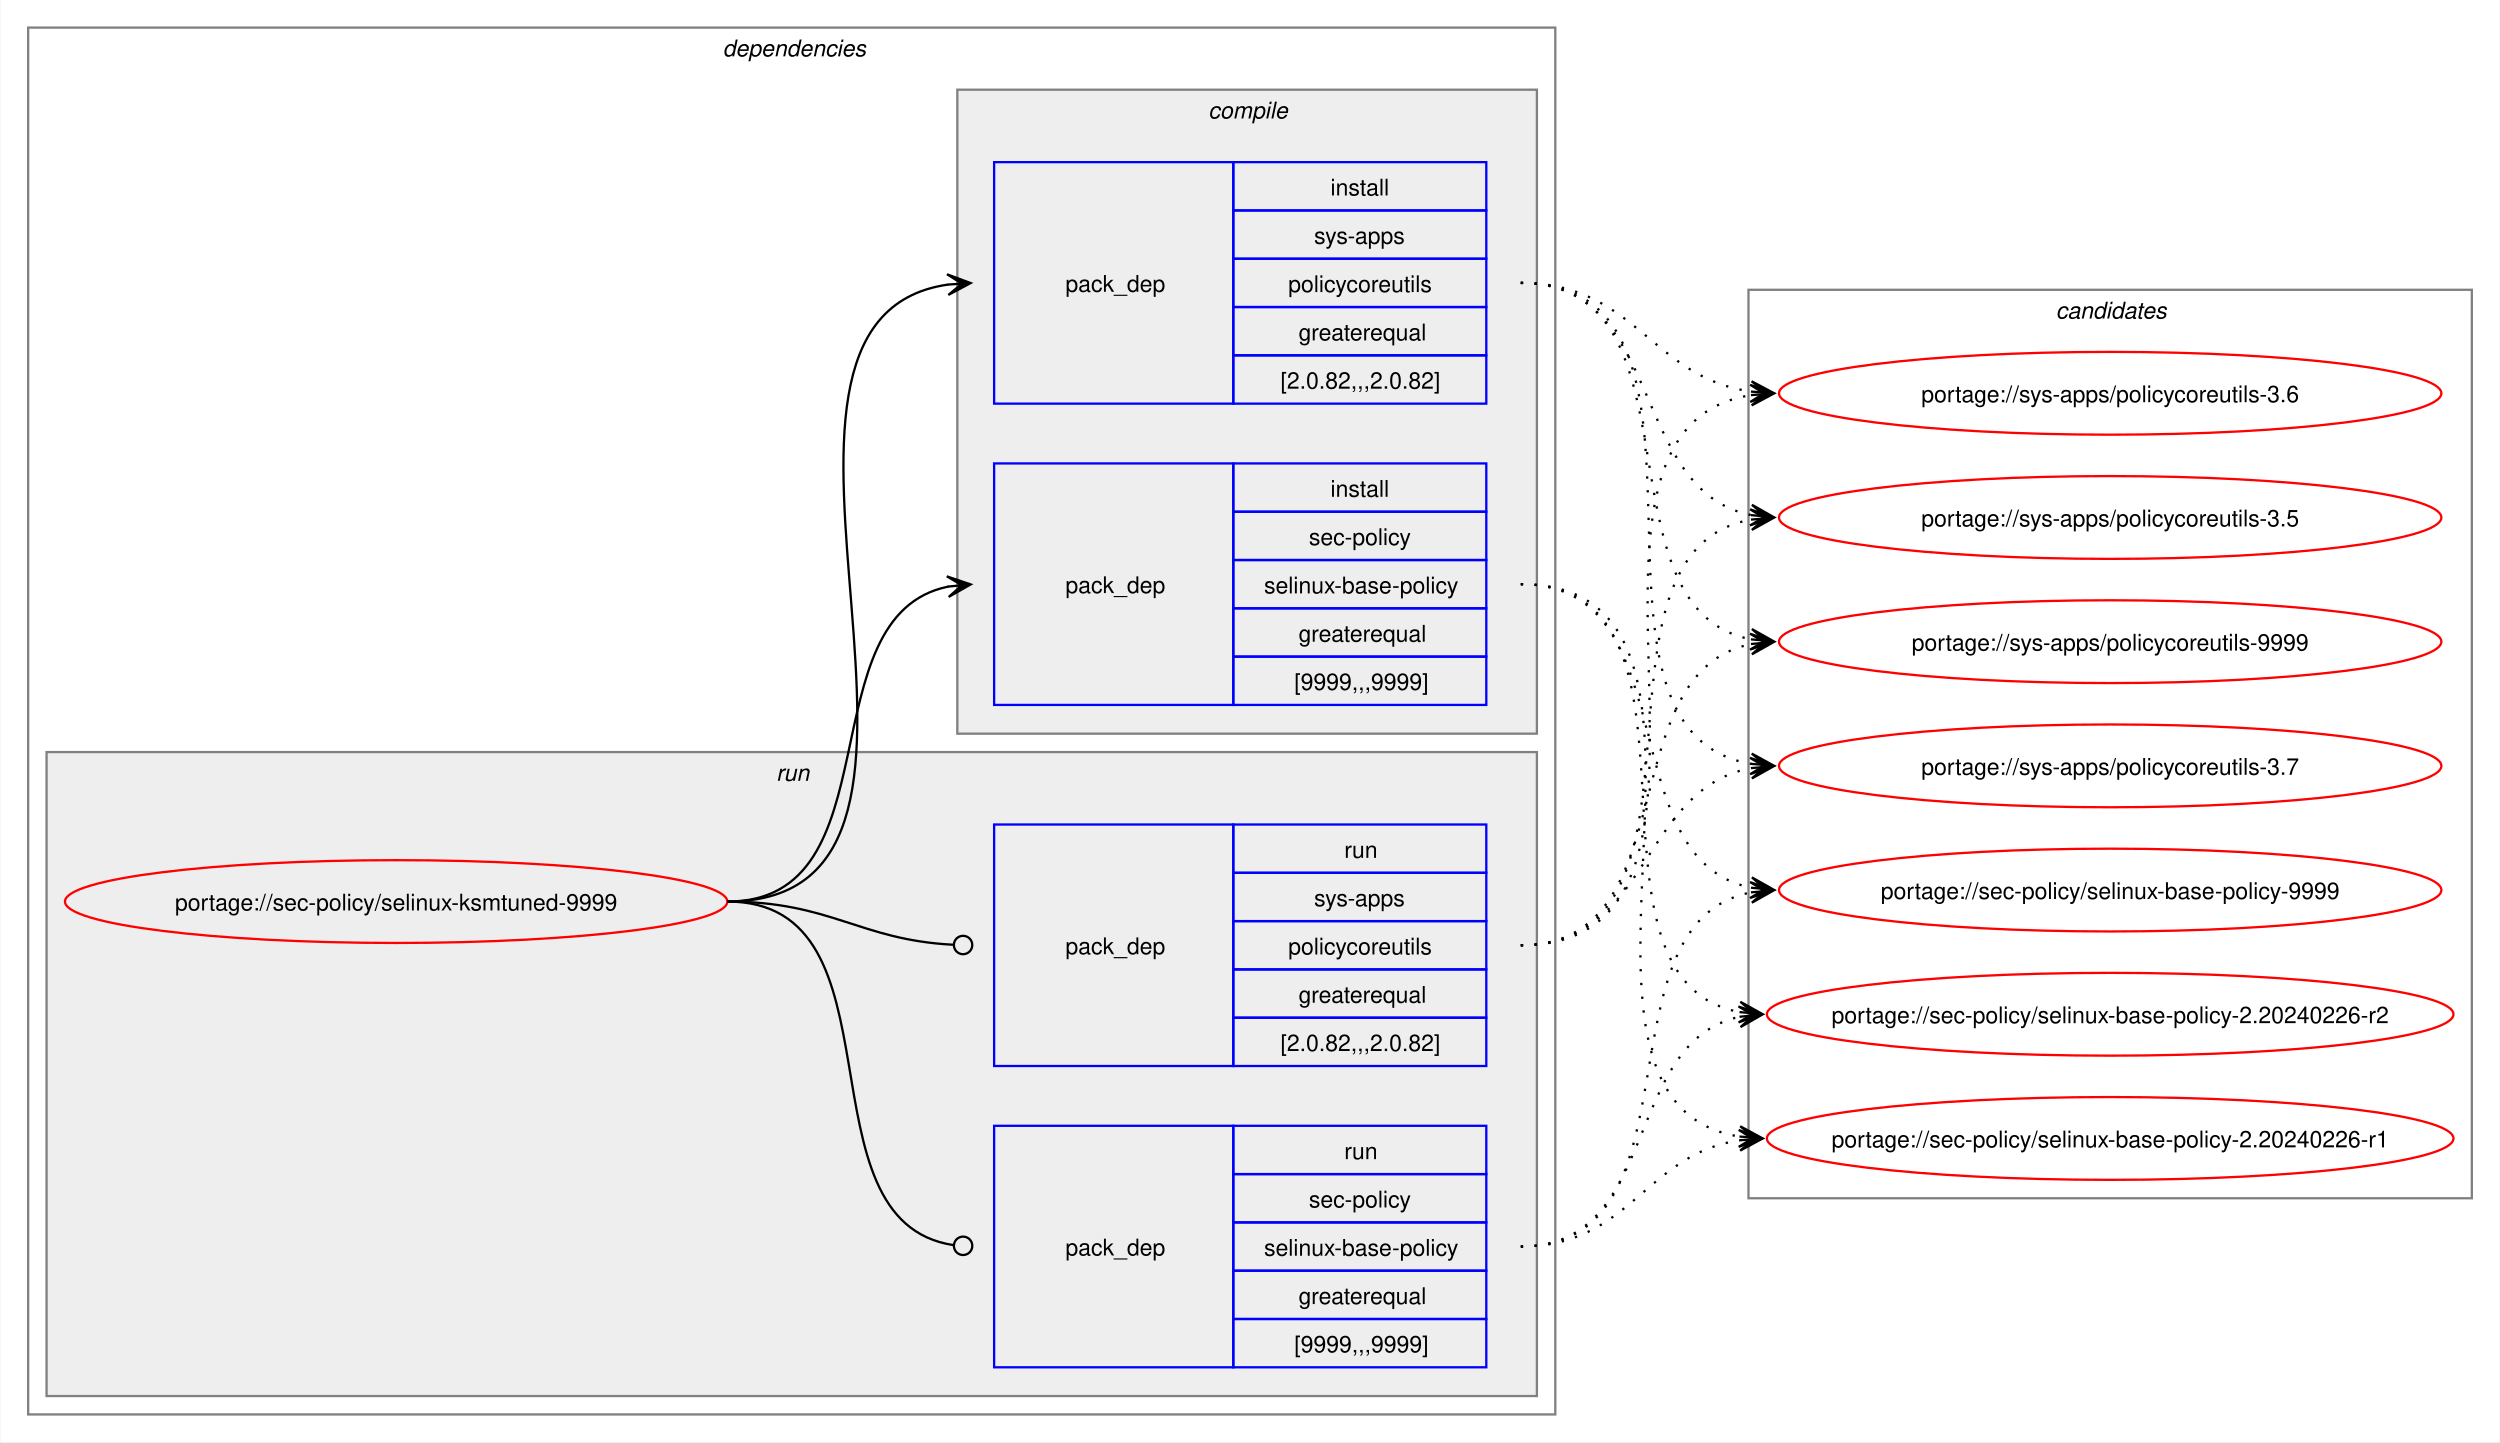
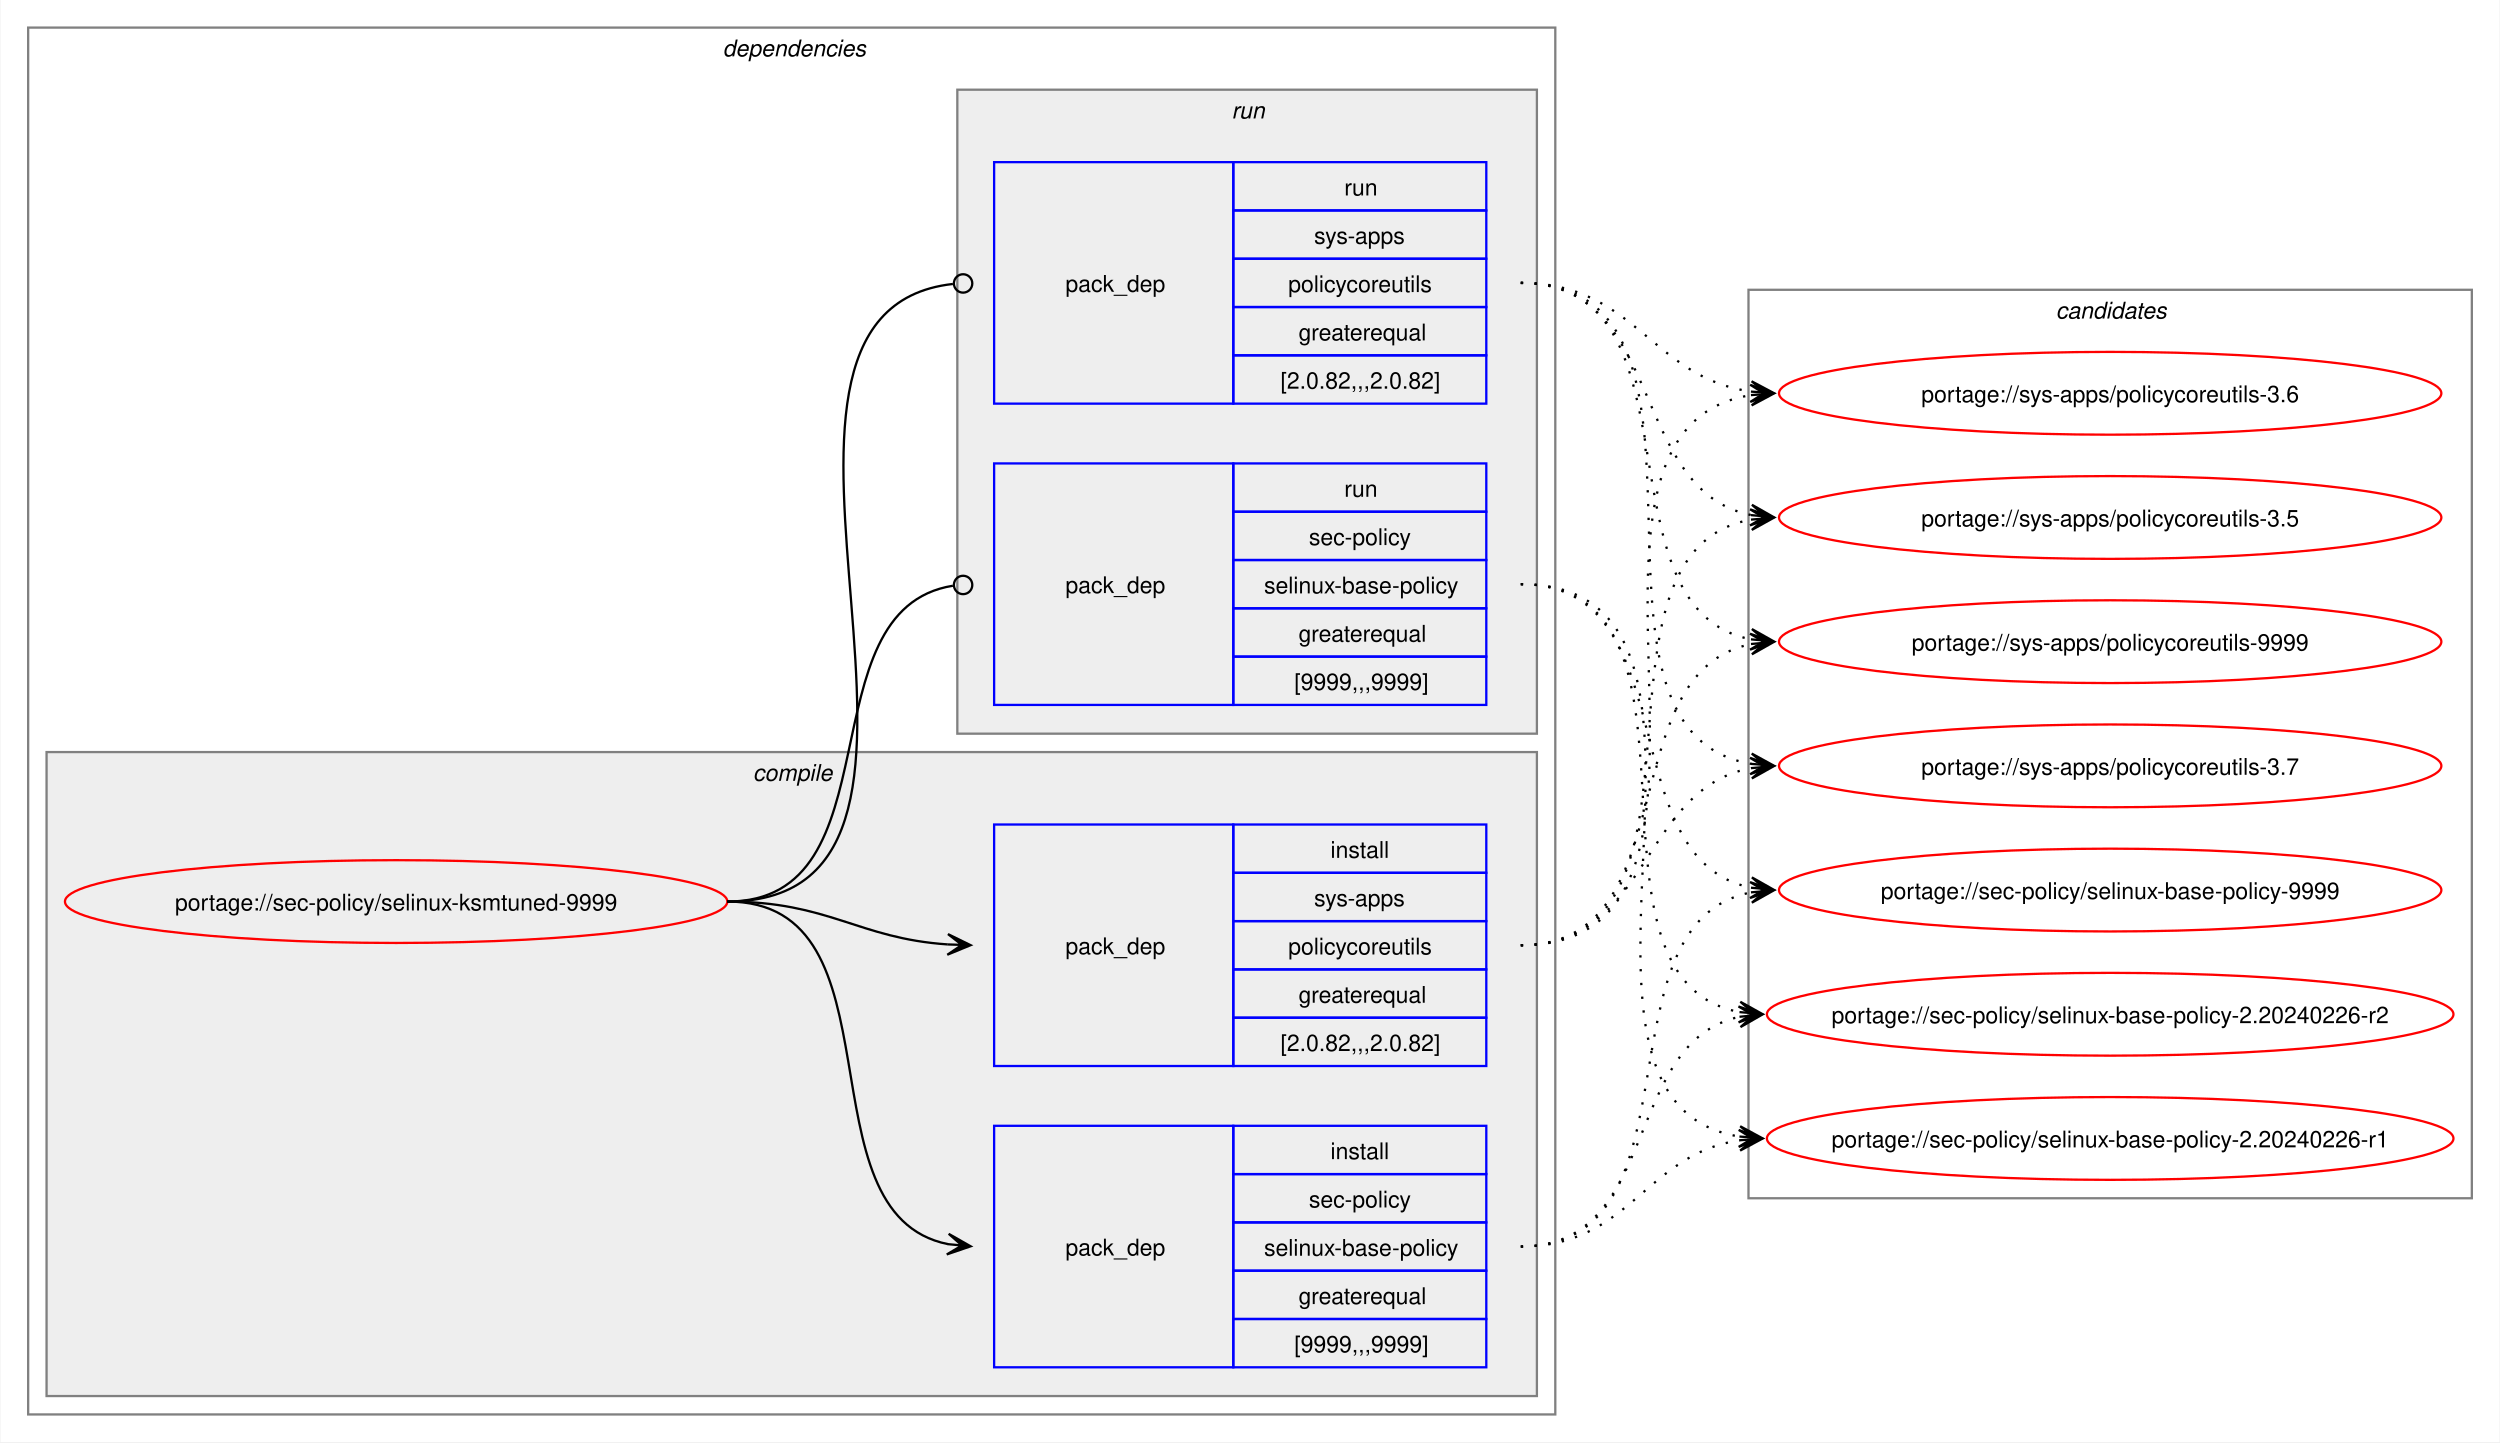
<svg xmlns="http://www.w3.org/2000/svg" xmlns:xlink="http://www.w3.org/1999/xlink" width="1087pt" height="627pt" viewBox="0.00 0.00 1086.51 627.00">
  <g id="graph0" class="graph" transform="scale(1 1) rotate(0) translate(4 623)">
    <polygon fill="white" stroke="none" points="-4,4 -4,-623 1082.51,-623 1082.51,4 -4,4" />
    <g id="clust2" class="cluster">
      <polygon fill="none" stroke="gray" points="8,-8 8,-611 672,-611 672,-8 8,-8" />
      <text text-anchor="start" x="310" y="-598.5" font-family="Helvetica,sans-Serif" font-style="italic" font-size="10.00">dependencies</text>
    </g>
+     <g id="clust3" class="cluster">
+       <polygon fill="#eeeeee" stroke="gray" points="16,-16 16,-296 664,-296 664,-16 16,-16" />
+       <text text-anchor="start" x="323.12" y="-283.5" font-family="Helvetica,sans-Serif" font-style="italic" font-size="10.00">compile</text>
+     </g>
    <g id="clust7" class="cluster">
-       <polygon fill="#eeeeee" stroke="gray" points="16,-16 16,-296 664,-296 664,-16 16,-16" />
-       <text text-anchor="start" x="333.25" y="-283.5" font-family="Helvetica,sans-Serif" font-style="italic" font-size="10.00">run</text>
-     </g>
-     <g id="clust3" class="cluster">
      <polygon fill="#eeeeee" stroke="gray" points="412,-304 412,-584 664,-584 664,-304 412,-304" />
-       <text text-anchor="start" x="521.12" y="-571.5" font-family="Helvetica,sans-Serif" font-style="italic" font-size="10.00">compile</text>
+       <text text-anchor="start" x="531.25" y="-571.5" font-family="Helvetica,sans-Serif" font-style="italic" font-size="10.00">run</text>
    </g>
    <g id="clust10" class="cluster">
      <polygon fill="none" stroke="gray" points="756,-102 756,-497 1070.51,-497 1070.51,-102 756,-102" />
      <text text-anchor="start" x="889.63" y="-484.5" font-family="Helvetica,sans-Serif" font-style="italic" font-size="10.00">candidates</text>
    </g>
    <g id="node1" class="node">
      <g id="a_node1">
        <a xlink:href="../sec-policy/selinux-ksmtuned-9999.svg" xlink:title="portage://sec-policy/selinux-ksmtuned-9999">
          <ellipse fill="none" stroke="red" cx="168" cy="-231" rx="144" ry="18" />
          <text text-anchor="middle" x="168" y="-227.12" font-family="Helvetica,sans-Serif" font-size="10.00">portage://sec-policy/selinux-ksmtuned-9999</text>
        </a>
      </g>
    </g>
    <g id="node2" class="node">
+       <polygon fill="none" stroke="blue" points="428,-28.5 428,-133.5 532,-133.5 532,-28.5 428,-28.5" />
+       <text text-anchor="start" x="459" y="-77.12" font-family="Helvetica,sans-Serif" font-size="10.00">pack_dep</text>
+       <polygon fill="none" stroke="blue" points="532,-112.5 532,-133.5 642,-133.5 642,-112.5 532,-112.5" />
+       <text text-anchor="start" x="574.25" y="-119" font-family="Helvetica,sans-Serif" font-size="10.00">install</text>
+       <polygon fill="none" stroke="blue" points="532,-91.5 532,-112.5 642,-112.5 642,-91.5 532,-91.5" />
+       <text text-anchor="start" x="564.87" y="-98" font-family="Helvetica,sans-Serif" font-size="10.00">sec-policy</text>
+       <polygon fill="none" stroke="blue" points="532,-70.5 532,-91.5 642,-91.5 642,-70.5 532,-70.5" />
+       <text text-anchor="start" x="545.37" y="-77" font-family="Helvetica,sans-Serif" font-size="10.00">selinux-base-policy</text>
+       <polygon fill="none" stroke="blue" points="532,-49.5 532,-70.5 642,-70.5 642,-49.5 532,-49.5" />
+       <text text-anchor="start" x="560.37" y="-56" font-family="Helvetica,sans-Serif" font-size="10.00">greaterequal</text>
+       <polygon fill="none" stroke="blue" points="532,-28.5 532,-49.5 642,-49.5 642,-28.5 532,-28.5" />
+       <text text-anchor="start" x="558.5" y="-35" font-family="Helvetica,sans-Serif" font-size="10.00">[9999,,,9999]</text>
+     </g>
+     <g id="edge1" class="edge">
+       <path fill="none" stroke="black" d="M312,-231C389.89,-231 342.32,-95.29 407.96,-82.04" />
+       <polygon fill="black" stroke="black" points="417.79,-81.11 408.25,-86.53 414.02,-81.47 407.83,-82.05 407.83,-82.05 407.83,-82.05 414.02,-81.47 407.41,-77.57 417.79,-81.11" />
+     </g>
+     <g id="node3" class="node">
+       <polygon fill="none" stroke="blue" points="428,-159.5 428,-264.5 532,-264.5 532,-159.5 428,-159.5" />
+       <text text-anchor="start" x="459" y="-208.12" font-family="Helvetica,sans-Serif" font-size="10.00">pack_dep</text>
+       <polygon fill="none" stroke="blue" points="532,-243.5 532,-264.5 642,-264.5 642,-243.5 532,-243.5" />
+       <text text-anchor="start" x="574.25" y="-250" font-family="Helvetica,sans-Serif" font-size="10.00">install</text>
+       <polygon fill="none" stroke="blue" points="532,-222.5 532,-243.5 642,-243.5 642,-222.5 532,-222.5" />
+       <text text-anchor="start" x="567.12" y="-229" font-family="Helvetica,sans-Serif" font-size="10.00">sys-apps</text>
+       <polygon fill="none" stroke="blue" points="532,-201.5 532,-222.5 642,-222.5 642,-201.5 532,-201.5" />
+       <text text-anchor="start" x="555.87" y="-208" font-family="Helvetica,sans-Serif" font-size="10.00">policycoreutils</text>
+       <polygon fill="none" stroke="blue" points="532,-180.5 532,-201.5 642,-201.5 642,-180.5 532,-180.5" />
+       <text text-anchor="start" x="560.37" y="-187" font-family="Helvetica,sans-Serif" font-size="10.00">greaterequal</text>
+       <polygon fill="none" stroke="blue" points="532,-159.5 532,-180.5 642,-180.5 642,-159.5 532,-159.5" />
+       <text text-anchor="start" x="552.5" y="-166" font-family="Helvetica,sans-Serif" font-size="10.00">[2.0.82,,,2.0.82]</text>
+     </g>
+     <g id="edge2" class="edge">
+       <path fill="none" stroke="black" d="M312,-231C356.34,-231 368.74,-214.99 407.84,-212.36" />
+       <polygon fill="black" stroke="black" points="417.78,-212.04 407.93,-216.86 414,-212.16 407.79,-212.36 407.79,-212.36 407.79,-212.36 414,-212.16 407.64,-207.87 417.78,-212.04" />
+     </g>
+     <g id="node4" class="node">
      <polygon fill="none" stroke="blue" points="428,-316.5 428,-421.5 532,-421.5 532,-316.5 428,-316.5" />
      <text text-anchor="start" x="459" y="-365.12" font-family="Helvetica,sans-Serif" font-size="10.00">pack_dep</text>
      <polygon fill="none" stroke="blue" points="532,-400.5 532,-421.5 642,-421.5 642,-400.5 532,-400.5" />
-       <text text-anchor="start" x="574.25" y="-407" font-family="Helvetica,sans-Serif" font-size="10.00">install</text>
+       <text text-anchor="start" x="580.25" y="-407" font-family="Helvetica,sans-Serif" font-size="10.00">run</text>
      <polygon fill="none" stroke="blue" points="532,-379.5 532,-400.5 642,-400.5 642,-379.5 532,-379.5" />
      <text text-anchor="start" x="564.87" y="-386" font-family="Helvetica,sans-Serif" font-size="10.00">sec-policy</text>
      <polygon fill="none" stroke="blue" points="532,-358.5 532,-379.5 642,-379.5 642,-358.5 532,-358.5" />
      <text text-anchor="start" x="545.37" y="-365" font-family="Helvetica,sans-Serif" font-size="10.00">selinux-base-policy</text>
      <polygon fill="none" stroke="blue" points="532,-337.5 532,-358.5 642,-358.5 642,-337.5 532,-337.5" />
      <text text-anchor="start" x="560.37" y="-344" font-family="Helvetica,sans-Serif" font-size="10.00">greaterequal</text>
      <polygon fill="none" stroke="blue" points="532,-316.5 532,-337.5 642,-337.5 642,-316.5 532,-316.5" />
      <text text-anchor="start" x="558.5" y="-323" font-family="Helvetica,sans-Serif" font-size="10.00">[9999,,,9999]</text>
    </g>
-     <g id="edge1" class="edge">
-       <path fill="none" stroke="black" d="M312,-231C385.67,-231 345.96,-355.34 408.12,-367.97" />
-       <polygon fill="black" stroke="black" points="417.79,-368.89 407.41,-372.42 414.02,-368.53 407.83,-367.94 407.83,-367.94 407.83,-367.94 414.02,-368.53 408.26,-363.46 417.79,-368.89" />
-     </g>
-     <g id="node3" class="node">
+     <g id="edge3" class="edge">
+       <path fill="none" stroke="black" d="M312,-231C386.43,-231 345.13,-357.91 410.07,-368.32" />
+       <ellipse fill="none" stroke="black" cx="414.51" cy="-368.66" rx="4" ry="4" />
+     </g>
+     <g id="node5" class="node">
      <polygon fill="none" stroke="blue" points="428,-447.5 428,-552.5 532,-552.5 532,-447.5 428,-447.5" />
      <text text-anchor="start" x="459" y="-496.12" font-family="Helvetica,sans-Serif" font-size="10.00">pack_dep</text>
      <polygon fill="none" stroke="blue" points="532,-531.5 532,-552.5 642,-552.5 642,-531.5 532,-531.5" />
-       <text text-anchor="start" x="574.25" y="-538" font-family="Helvetica,sans-Serif" font-size="10.00">install</text>
+       <text text-anchor="start" x="580.25" y="-538" font-family="Helvetica,sans-Serif" font-size="10.00">run</text>
      <polygon fill="none" stroke="blue" points="532,-510.5 532,-531.5 642,-531.5 642,-510.5 532,-510.5" />
      <text text-anchor="start" x="567.12" y="-517" font-family="Helvetica,sans-Serif" font-size="10.00">sys-apps</text>
      <polygon fill="none" stroke="blue" points="532,-489.5 532,-510.5 642,-510.5 642,-489.5 532,-489.5" />
      <text text-anchor="start" x="555.87" y="-496" font-family="Helvetica,sans-Serif" font-size="10.00">policycoreutils</text>
      <polygon fill="none" stroke="blue" points="532,-468.5 532,-489.5 642,-489.5 642,-468.5 532,-468.5" />
      <text text-anchor="start" x="560.37" y="-475" font-family="Helvetica,sans-Serif" font-size="10.00">greaterequal</text>
      <polygon fill="none" stroke="blue" points="532,-447.5 532,-468.5 642,-468.5 642,-447.5 532,-447.5" />
      <text text-anchor="start" x="552.5" y="-454" font-family="Helvetica,sans-Serif" font-size="10.00">[2.0.82,,,2.0.82]</text>
    </g>
-     <g id="edge2" class="edge">
-       <path fill="none" stroke="black" d="M312,-231C436.77,-231 299.18,-483.96 408.07,-499.28" />
-       <polygon fill="black" stroke="black" points="417.78,-499.92 407.51,-503.75 414.01,-499.67 407.81,-499.26 407.81,-499.26 407.81,-499.26 414.01,-499.67 408.1,-494.77 417.78,-499.92" />
-     </g>
-     <g id="node4" class="node">
-       <polygon fill="none" stroke="blue" points="428,-28.5 428,-133.5 532,-133.5 532,-28.5 428,-28.5" />
-       <text text-anchor="start" x="459" y="-77.12" font-family="Helvetica,sans-Serif" font-size="10.00">pack_dep</text>
-       <polygon fill="none" stroke="blue" points="532,-112.5 532,-133.5 642,-133.5 642,-112.5 532,-112.5" />
-       <text text-anchor="start" x="580.25" y="-119" font-family="Helvetica,sans-Serif" font-size="10.00">run</text>
-       <polygon fill="none" stroke="blue" points="532,-91.5 532,-112.5 642,-112.5 642,-91.5 532,-91.5" />
-       <text text-anchor="start" x="564.87" y="-98" font-family="Helvetica,sans-Serif" font-size="10.00">sec-policy</text>
-       <polygon fill="none" stroke="blue" points="532,-70.5 532,-91.5 642,-91.5 642,-70.5 532,-70.5" />
-       <text text-anchor="start" x="545.37" y="-77" font-family="Helvetica,sans-Serif" font-size="10.00">selinux-base-policy</text>
-       <polygon fill="none" stroke="blue" points="532,-49.5 532,-70.5 642,-70.5 642,-49.5 532,-49.5" />
-       <text text-anchor="start" x="560.37" y="-56" font-family="Helvetica,sans-Serif" font-size="10.00">greaterequal</text>
-       <polygon fill="none" stroke="blue" points="532,-28.5 532,-49.5 642,-49.5 642,-28.5 532,-28.5" />
-       <text text-anchor="start" x="558.5" y="-35" font-family="Helvetica,sans-Serif" font-size="10.00">[9999,,,9999]</text>
-     </g>
-     <g id="edge3" class="edge">
-       <path fill="none" stroke="black" d="M312,-231C390.85,-231 341.13,-91.93 410.44,-81.6" />
-       <ellipse fill="none" stroke="black" cx="414.51" cy="-81.32" rx="4" ry="4" />
-     </g>
-     <g id="node5" class="node">
-       <polygon fill="none" stroke="blue" points="428,-159.5 428,-264.5 532,-264.5 532,-159.5 428,-159.5" />
-       <text text-anchor="start" x="459" y="-208.12" font-family="Helvetica,sans-Serif" font-size="10.00">pack_dep</text>
-       <polygon fill="none" stroke="blue" points="532,-243.5 532,-264.5 642,-264.5 642,-243.5 532,-243.5" />
-       <text text-anchor="start" x="580.25" y="-250" font-family="Helvetica,sans-Serif" font-size="10.00">run</text>
-       <polygon fill="none" stroke="blue" points="532,-222.5 532,-243.5 642,-243.5 642,-222.5 532,-222.5" />
-       <text text-anchor="start" x="567.12" y="-229" font-family="Helvetica,sans-Serif" font-size="10.00">sys-apps</text>
-       <polygon fill="none" stroke="blue" points="532,-201.5 532,-222.5 642,-222.5 642,-201.5 532,-201.5" />
-       <text text-anchor="start" x="555.87" y="-208" font-family="Helvetica,sans-Serif" font-size="10.00">policycoreutils</text>
-       <polygon fill="none" stroke="blue" points="532,-180.5 532,-201.5 642,-201.5 642,-180.5 532,-180.5" />
-       <text text-anchor="start" x="560.37" y="-187" font-family="Helvetica,sans-Serif" font-size="10.00">greaterequal</text>
-       <polygon fill="none" stroke="blue" points="532,-159.5 532,-180.5 642,-180.5 642,-159.5 532,-159.5" />
-       <text text-anchor="start" x="552.5" y="-166" font-family="Helvetica,sans-Serif" font-size="10.00">[2.0.82,,,2.0.82]</text>
-     </g>
    <g id="edge4" class="edge">
-       <path fill="none" stroke="black" d="M312,-231C357.19,-231 369.2,-214.37 410.11,-212.23" />
-       <ellipse fill="none" stroke="black" cx="414.5" cy="-212.11" rx="4" ry="4" />
+       <path fill="none" stroke="black" d="M312,-231C437.53,-231 297.51,-487.03 410.07,-499.53" />
+       <ellipse fill="none" stroke="black" cx="414.51" cy="-499.76" rx="4" ry="4" />
    </g>
    <g id="node6" class="node">
      <g id="a_node6">
        <a xlink:href="../sec-policy/selinux-base-policy-9999.svg" xlink:title="portage://sec-policy/selinux-base-policy-9999">
          <ellipse fill="none" stroke="red" cx="913.26" cy="-236" rx="144" ry="18" />
          <text text-anchor="middle" x="913.26" y="-232.12" font-family="Helvetica,sans-Serif" font-size="10.00">portage://sec-policy/selinux-base-policy-9999</text>
        </a>
      </g>
    </g>
    <g id="edge5" class="edge">
-       <path fill="none" stroke="black" stroke-dasharray="1,5" d="M657,-369C730.15,-369 695.24,-249.16 757.41,-236.99" />
-       <polygon fill="black" stroke="black" points="767.04,-236.11 757.49,-241.51 763.28,-236.46 757.08,-237.02 757.08,-237.02 757.08,-237.02 763.28,-236.46 756.67,-232.54 767.04,-236.11" />
+       <path fill="none" stroke="black" stroke-dasharray="1,5" d="M657,-81C737.82,-81 688.61,-221.81 757.24,-235.01" />
+       <polygon fill="black" stroke="black" points="767.04,-235.89 756.68,-239.48 763.28,-235.55 757.08,-235 757.08,-235 757.08,-235 763.28,-235.55 757.48,-230.51 767.04,-235.89" />
    </g>
    <g id="node7" class="node">
      <g id="a_node7">
        <a xlink:href="../sec-policy/selinux-base-policy-2.20240226-r2.svg" xlink:title="portage://sec-policy/selinux-base-policy-2.20240226-r2">
          <ellipse fill="none" stroke="red" cx="913.26" cy="-182" rx="149.26" ry="18" />
          <text text-anchor="middle" x="913.26" y="-178.12" font-family="Helvetica,sans-Serif" font-size="10.00">portage://sec-policy/selinux-base-policy-2.20240226-r2</text>
        </a>
      </g>
    </g>
    <g id="edge6" class="edge">
-       <path fill="none" stroke="black" stroke-dasharray="1,5" d="M657,-369C748.67,-369 674.33,-197.03 752.38,-182.92" />
-       <polygon fill="black" stroke="black" points="762.04,-182.1 752.46,-187.43 758.27,-182.42 752.08,-182.94 752.08,-182.94 752.08,-182.94 758.27,-182.42 751.7,-178.46 762.04,-182.1" />
+       <path fill="none" stroke="black" stroke-dasharray="1,5" d="M657,-81C718.21,-81 700.69,-170.14 752.36,-180.93" />
+       <polygon fill="black" stroke="black" points="762.04,-181.88 751.65,-185.39 758.28,-181.51 752.09,-180.91 752.09,-180.91 752.09,-180.91 758.28,-181.51 752.53,-176.43 762.04,-181.88" />
    </g>
    <g id="node8" class="node">
      <g id="a_node8">
        <a xlink:href="../sec-policy/selinux-base-policy-2.20240226-r1.svg" xlink:title="portage://sec-policy/selinux-base-policy-2.20240226-r1">
          <ellipse fill="none" stroke="red" cx="913.26" cy="-128" rx="149.26" ry="18" />
          <text text-anchor="middle" x="913.26" y="-124.12" font-family="Helvetica,sans-Serif" font-size="10.00">portage://sec-policy/selinux-base-policy-2.20240226-r1</text>
        </a>
      </g>
    </g>
    <g id="edge7" class="edge">
-       <path fill="none" stroke="black" stroke-dasharray="1,5" d="M657,-369C770.06,-369 654.65,-144.19 752.09,-128.83" />
-       <polygon fill="black" stroke="black" points="762.04,-128.09 752.4,-133.31 758.27,-128.37 752.07,-128.83 752.07,-128.83 752.07,-128.83 758.27,-128.37 751.74,-124.34 762.04,-128.09" />
+       <path fill="none" stroke="black" stroke-dasharray="1,5" d="M657,-81C704.7,-81 710.88,-121.11 752.26,-127.22" />
+       <polygon fill="black" stroke="black" points="762.04,-127.91 751.75,-131.7 758.27,-127.65 752.06,-127.21 752.06,-127.21 752.06,-127.21 758.27,-127.65 752.38,-122.72 762.04,-127.91" />
    </g>
    <g id="node9" class="node">
      <g id="a_node9">
        <a xlink:href="../sys-apps/policycoreutils-9999.svg" xlink:title="portage://sys-apps/policycoreutils-9999">
          <ellipse fill="none" stroke="red" cx="913.26" cy="-344" rx="144" ry="18" />
          <text text-anchor="middle" x="913.26" y="-340.12" font-family="Helvetica,sans-Serif" font-size="10.00">portage://sys-apps/policycoreutils-9999</text>
        </a>
      </g>
    </g>
    <g id="edge8" class="edge">
-       <path fill="none" stroke="black" stroke-dasharray="1,5" d="M657,-500C738.17,-500 688.32,-358.28 757.2,-345" />
-       <polygon fill="black" stroke="black" points="767.04,-344.11 757.49,-349.49 763.28,-344.45 757.08,-345.01 757.08,-345.01 757.08,-345.01 763.28,-344.45 756.68,-340.53 767.04,-344.11" />
+       <path fill="none" stroke="black" stroke-dasharray="1,5" d="M657,-212C729.83,-212 695.51,-330.93 757.46,-343.01" />
+       <polygon fill="black" stroke="black" points="767.04,-343.89 756.67,-347.46 763.28,-343.55 757.08,-342.98 757.08,-342.98 757.08,-342.98 763.28,-343.55 757.49,-338.5 767.04,-343.89" />
    </g>
    <g id="node10" class="node">
      <g id="a_node10">
        <a xlink:href="../sys-apps/policycoreutils-3.7.svg" xlink:title="portage://sys-apps/policycoreutils-3.7">
          <ellipse fill="none" stroke="red" cx="913.26" cy="-290" rx="144" ry="18" />
          <text text-anchor="middle" x="913.26" y="-286.12" font-family="Helvetica,sans-Serif" font-size="10.00">portage://sys-apps/policycoreutils-3.7</text>
        </a>
      </g>
    </g>
    <g id="edge9" class="edge">
-       <path fill="none" stroke="black" stroke-dasharray="1,5" d="M657,-500C758.7,-500 669.77,-305.3 757.33,-290.85" />
-       <polygon fill="black" stroke="black" points="767.04,-290.09 757.42,-295.35 763.27,-290.39 757.07,-290.87 757.07,-290.87 757.07,-290.87 763.27,-290.39 756.72,-286.38 767.04,-290.09" />
+       <path fill="none" stroke="black" stroke-dasharray="1,5" d="M657,-212C713.38,-212 708.82,-279.98 757.11,-289.01" />
+       <polygon fill="black" stroke="black" points="767.04,-289.89 756.68,-293.49 763.27,-289.56 757.08,-289.01 757.08,-289.01 757.08,-289.01 763.27,-289.56 757.48,-284.53 767.04,-289.89" />
    </g>
    <g id="node11" class="node">
      <g id="a_node11">
        <a xlink:href="../sys-apps/policycoreutils-3.6.svg" xlink:title="portage://sys-apps/policycoreutils-3.6">
          <ellipse fill="none" stroke="red" cx="913.26" cy="-452" rx="144" ry="18" />
          <text text-anchor="middle" x="913.26" y="-448.12" font-family="Helvetica,sans-Serif" font-size="10.00">portage://sys-apps/policycoreutils-3.6</text>
        </a>
      </g>
    </g>
    <g id="edge10" class="edge">
-       <path fill="none" stroke="black" stroke-dasharray="1,5" d="M657,-500C706.96,-500 713.63,-458.69 757.33,-452.72" />
-       <polygon fill="black" stroke="black" points="767.04,-452.08 757.36,-457.22 763.27,-452.33 757.06,-452.73 757.06,-452.73 757.06,-452.73 763.27,-452.33 756.77,-448.24 767.04,-452.08" />
+       <path fill="none" stroke="black" stroke-dasharray="1,5" d="M657,-212C770.67,-212 658.65,-436.33 757.33,-451.22" />
+       <polygon fill="black" stroke="black" points="767.04,-451.91 756.75,-455.69 763.27,-451.65 757.07,-451.21 757.07,-451.21 757.07,-451.21 763.27,-451.65 757.38,-446.72 767.04,-451.91" />
    </g>
    <g id="node12" class="node">
      <g id="a_node12">
        <a xlink:href="../sys-apps/policycoreutils-3.5.svg" xlink:title="portage://sys-apps/policycoreutils-3.5">
          <ellipse fill="none" stroke="red" cx="913.26" cy="-398" rx="144" ry="18" />
          <text text-anchor="middle" x="913.26" y="-394.12" font-family="Helvetica,sans-Serif" font-size="10.00">portage://sys-apps/policycoreutils-3.5</text>
        </a>
      </g>
    </g>
    <g id="edge11" class="edge">
+       <path fill="none" stroke="black" stroke-dasharray="1,5" d="M657,-212C749.38,-212 678.31,-383.06 757.28,-397.09" />
+       <polygon fill="black" stroke="black" points="767.04,-397.9 756.7,-401.55 763.27,-397.59 757.08,-397.07 757.08,-397.07 757.08,-397.07 763.27,-397.59 757.45,-392.59 767.04,-397.9" />
+     </g>
+     <g id="edge12" class="edge">
+       <path fill="none" stroke="black" stroke-dasharray="1,5" d="M657,-369C730.15,-369 695.24,-249.16 757.41,-236.99" />
+       <polygon fill="black" stroke="black" points="767.04,-236.11 757.49,-241.51 763.28,-236.46 757.08,-237.02 757.08,-237.02 757.08,-237.02 763.28,-236.46 756.67,-232.54 767.04,-236.11" />
+     </g>
+     <g id="edge13" class="edge">
+       <path fill="none" stroke="black" stroke-dasharray="1,5" d="M657,-369C748.67,-369 674.33,-197.03 752.38,-182.92" />
+       <polygon fill="black" stroke="black" points="762.04,-182.1 752.46,-187.43 758.27,-182.42 752.08,-182.94 752.08,-182.94 752.08,-182.94 758.27,-182.42 751.7,-178.46 762.04,-182.1" />
+     </g>
+     <g id="edge14" class="edge">
+       <path fill="none" stroke="black" stroke-dasharray="1,5" d="M657,-369C770.06,-369 654.65,-144.19 752.09,-128.83" />
+       <polygon fill="black" stroke="black" points="762.04,-128.09 752.4,-133.31 758.27,-128.37 752.07,-128.83 752.07,-128.83 752.07,-128.83 758.27,-128.37 751.74,-124.34 762.04,-128.09" />
+     </g>
+     <g id="edge15" class="edge">
+       <path fill="none" stroke="black" stroke-dasharray="1,5" d="M657,-500C738.17,-500 688.32,-358.28 757.2,-345" />
+       <polygon fill="black" stroke="black" points="767.04,-344.11 757.49,-349.49 763.28,-344.45 757.08,-345.01 757.08,-345.01 757.08,-345.01 763.28,-344.45 756.68,-340.53 767.04,-344.11" />
+     </g>
+     <g id="edge16" class="edge">
+       <path fill="none" stroke="black" stroke-dasharray="1,5" d="M657,-500C758.7,-500 669.77,-305.3 757.33,-290.85" />
+       <polygon fill="black" stroke="black" points="767.04,-290.09 757.42,-295.35 763.27,-290.39 757.07,-290.87 757.07,-290.87 757.07,-290.87 763.27,-290.39 756.72,-286.38 767.04,-290.09" />
+     </g>
+     <g id="edge17" class="edge">
+       <path fill="none" stroke="black" stroke-dasharray="1,5" d="M657,-500C706.96,-500 713.63,-458.69 757.33,-452.72" />
+       <polygon fill="black" stroke="black" points="767.04,-452.08 757.36,-457.22 763.27,-452.33 757.06,-452.73 757.06,-452.73 757.06,-452.73 763.27,-452.33 756.77,-448.24 767.04,-452.08" />
+     </g>
+     <g id="edge18" class="edge">
      <path fill="none" stroke="black" stroke-dasharray="1,5" d="M657,-500C720.15,-500 703.55,-409.6 757.35,-399.01" />
      <polygon fill="black" stroke="black" points="767.04,-398.11 757.5,-403.52 763.28,-398.46 757.08,-399.03 757.08,-399.03 757.08,-399.03 763.28,-398.46 756.67,-394.55 767.04,-398.11" />
    </g>
-     <g id="edge12" class="edge">
-       <path fill="none" stroke="black" stroke-dasharray="1,5" d="M657,-81C737.82,-81 688.61,-221.81 757.24,-235.01" />
-       <polygon fill="black" stroke="black" points="767.04,-235.89 756.68,-239.48 763.28,-235.55 757.08,-235 757.08,-235 757.08,-235 763.28,-235.55 757.48,-230.51 767.04,-235.89" />
-     </g>
-     <g id="edge13" class="edge">
-       <path fill="none" stroke="black" stroke-dasharray="1,5" d="M657,-81C718.21,-81 700.69,-170.14 752.36,-180.93" />
-       <polygon fill="black" stroke="black" points="762.04,-181.88 751.65,-185.39 758.28,-181.51 752.09,-180.91 752.09,-180.91 752.09,-180.91 758.28,-181.51 752.53,-176.43 762.04,-181.88" />
-     </g>
-     <g id="edge14" class="edge">
-       <path fill="none" stroke="black" stroke-dasharray="1,5" d="M657,-81C704.7,-81 710.88,-121.11 752.26,-127.22" />
-       <polygon fill="black" stroke="black" points="762.04,-127.91 751.75,-131.7 758.27,-127.65 752.06,-127.21 752.06,-127.21 752.06,-127.21 758.27,-127.65 752.38,-122.72 762.04,-127.91" />
-     </g>
-     <g id="edge15" class="edge">
-       <path fill="none" stroke="black" stroke-dasharray="1,5" d="M657,-212C729.83,-212 695.51,-330.93 757.46,-343.01" />
-       <polygon fill="black" stroke="black" points="767.04,-343.89 756.67,-347.46 763.28,-343.55 757.08,-342.98 757.08,-342.98 757.08,-342.98 763.28,-343.55 757.49,-338.5 767.04,-343.89" />
-     </g>
-     <g id="edge16" class="edge">
-       <path fill="none" stroke="black" stroke-dasharray="1,5" d="M657,-212C713.38,-212 708.82,-279.98 757.11,-289.01" />
-       <polygon fill="black" stroke="black" points="767.04,-289.89 756.68,-293.49 763.27,-289.56 757.08,-289.01 757.08,-289.01 757.08,-289.01 763.27,-289.56 757.48,-284.53 767.04,-289.89" />
-     </g>
-     <g id="edge17" class="edge">
-       <path fill="none" stroke="black" stroke-dasharray="1,5" d="M657,-212C770.67,-212 658.65,-436.33 757.33,-451.22" />
-       <polygon fill="black" stroke="black" points="767.04,-451.91 756.75,-455.69 763.27,-451.65 757.07,-451.21 757.07,-451.21 757.07,-451.21 763.27,-451.65 757.38,-446.72 767.04,-451.91" />
-     </g>
-     <g id="edge18" class="edge">
-       <path fill="none" stroke="black" stroke-dasharray="1,5" d="M657,-212C749.38,-212 678.31,-383.06 757.28,-397.09" />
-       <polygon fill="black" stroke="black" points="767.04,-397.9 756.7,-401.55 763.27,-397.59 757.08,-397.07 757.08,-397.07 757.08,-397.07 763.27,-397.59 757.45,-392.59 767.04,-397.9" />
-     </g>
  </g>
</svg>
